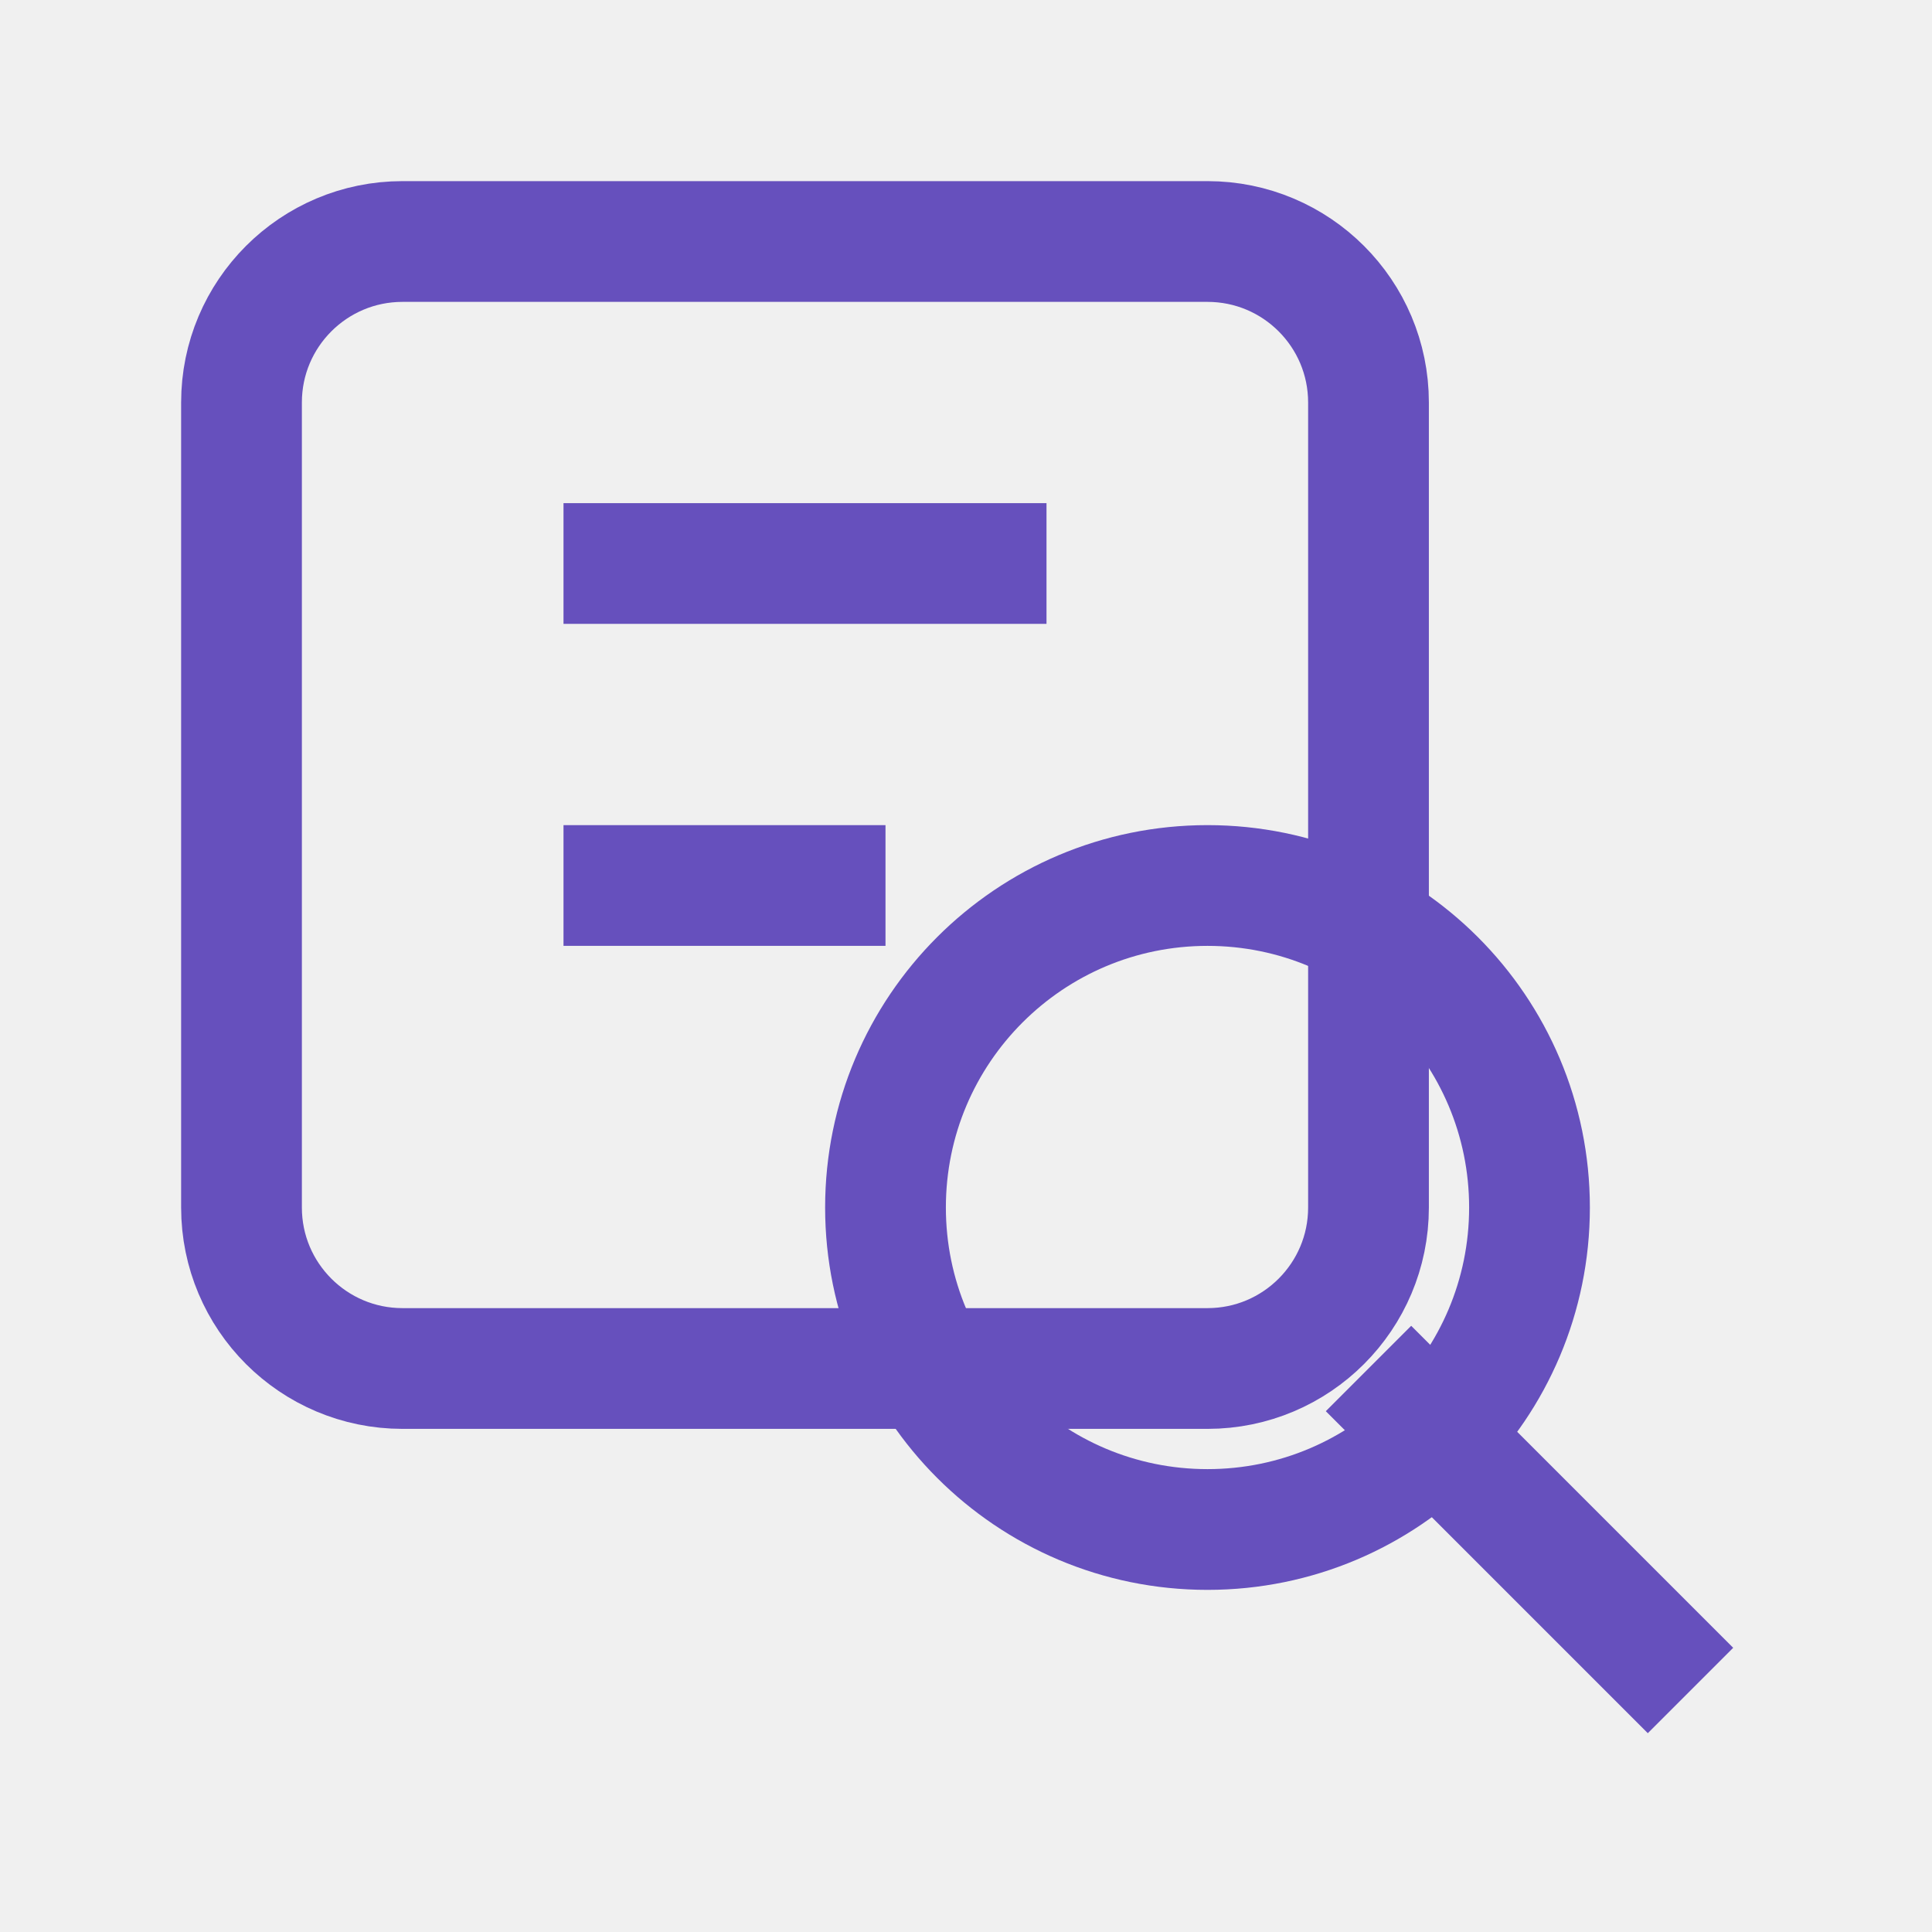
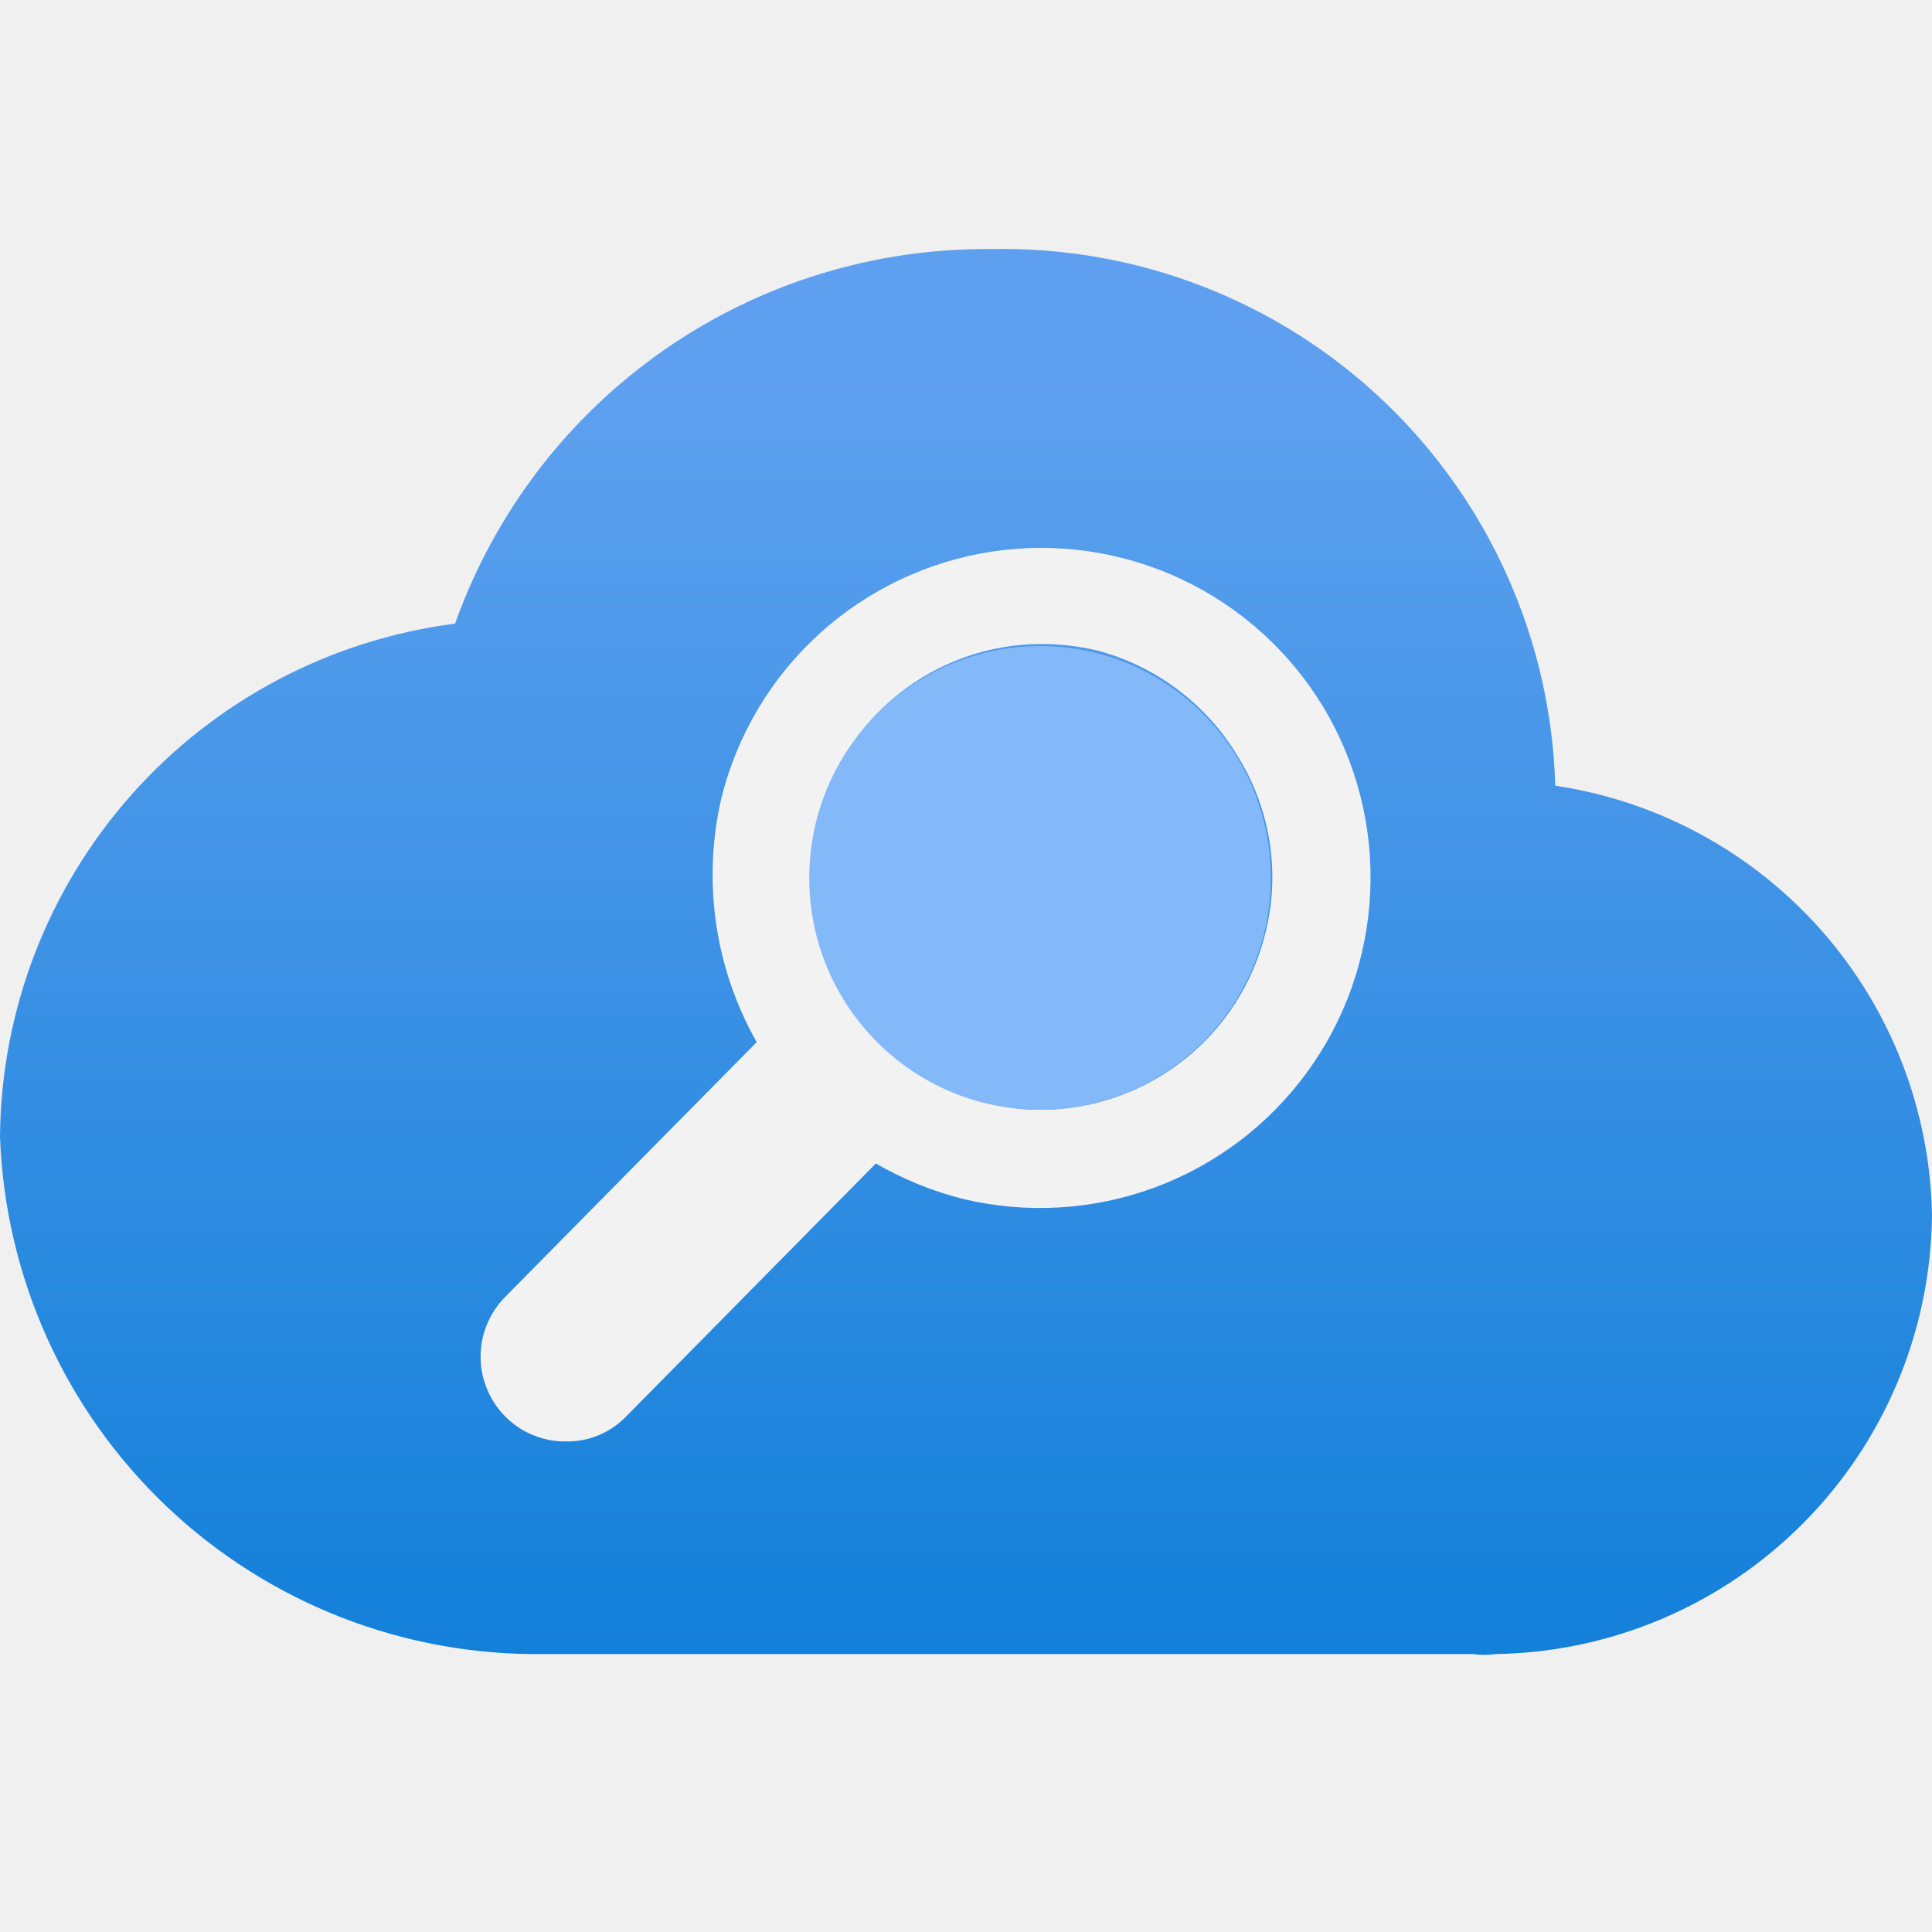
- <svg xmlns="http://www.w3.org/2000/svg" width="24" height="24" viewBox="0 0 24 24" fill="none" stroke="#6650bd" stroke-width="1.5">
-   <rect x="3" y="3" width="14" height="14" rx="2" />
-   <path d="M7 7h6M7 11h4M17 17l4 4" />
-   <circle cx="15" cy="15" r="4" />
+ <svg xmlns="http://www.w3.org/2000/svg" width="24" height="24" viewBox="0 0 24 24" fill="none">
+   <g clip-path="url(#clip0_6473_18698)">
+     <path d="M24 15.094C23.977 13.795 23.493 12.546 22.637 11.57C21.78 10.594 20.605 9.952 19.32 9.76C19.268 7.951 18.503 6.235 17.192 4.986C15.881 3.738 14.13 3.058 12.32 3.094C10.863 3.079 9.437 3.519 8.242 4.353C7.047 5.187 6.142 6.374 5.653 7.747C4.1 7.947 2.671 8.702 1.632 9.874C0.593 11.046 0.013 12.554 0 14.12C0.063 15.863 0.805 17.511 2.069 18.713C3.333 19.914 5.017 20.572 6.76 20.547H7.347H18.293C18.391 20.561 18.489 20.561 18.587 20.547C20.022 20.523 21.391 19.939 22.402 18.92C23.413 17.902 23.986 16.529 24 15.094Z" fill="url(#paint0_linear_6473_18698)" />
+     <path d="M16.44 8.786C16.022 8.093 15.408 7.539 14.674 7.194C13.941 6.85 13.122 6.731 12.321 6.852C11.521 6.974 10.774 7.33 10.175 7.876C9.577 8.422 9.154 9.133 8.96 9.92C8.723 10.948 8.88 12.028 9.4 12.946L6.28 16.106C6.182 16.204 6.104 16.321 6.051 16.449C5.997 16.577 5.97 16.714 5.97 16.853C5.97 16.992 5.997 17.129 6.051 17.257C6.104 17.386 6.182 17.502 6.28 17.6C6.378 17.698 6.494 17.776 6.623 17.828C6.751 17.881 6.888 17.908 7.027 17.906C7.166 17.909 7.304 17.883 7.432 17.831C7.561 17.778 7.677 17.699 7.774 17.6L10.88 14.453C11.218 14.649 11.582 14.797 11.96 14.893C12.747 15.082 13.572 15.034 14.332 14.756C15.091 14.478 15.752 13.981 16.23 13.329C16.709 12.677 16.984 11.898 17.021 11.089C17.059 10.281 16.857 9.48 16.44 8.786ZM15.72 11.586C15.568 12.212 15.211 12.768 14.706 13.167C14.201 13.566 13.577 13.784 12.934 13.786C12.704 13.788 12.475 13.757 12.254 13.693C11.916 13.617 11.598 13.472 11.32 13.266C11.027 13.066 10.774 12.813 10.573 12.52C10.348 12.185 10.194 11.807 10.123 11.41C10.052 11.013 10.064 10.605 10.16 10.213C10.305 9.585 10.657 9.025 11.161 8.623C11.665 8.221 12.289 8.001 12.934 8C13.167 8 13.399 8.027 13.627 8.08C14.366 8.275 14.998 8.754 15.387 9.413C15.584 9.735 15.715 10.093 15.772 10.466C15.83 10.839 15.812 11.22 15.72 11.586V11.586Z" fill="#F2F2F2" />
+     <path d="M12.92 13.786C14.503 13.786 15.787 12.497 15.787 10.906C15.787 9.316 14.503 8.026 12.92 8.026C11.337 8.026 10.053 9.316 10.053 10.906C10.053 12.497 11.337 13.786 12.92 13.786Z" fill="#83B9F9" />
+   </g>
+   <defs>
+     <linearGradient id="paint0_linear_6473_18698" x1="12" y1="0.48" x2="12" y2="24.413" gradientUnits="userSpaceOnUse">
+       <stop offset="0.18" stop-color="#5EA0EF" />
+       <stop offset="1" stop-color="#0078D4" />
+     </linearGradient>
+     <clipPath id="clip0_6473_18698">
+       <rect width="24" height="24" fill="white" />
+     </clipPath>
+   </defs>
</svg>
